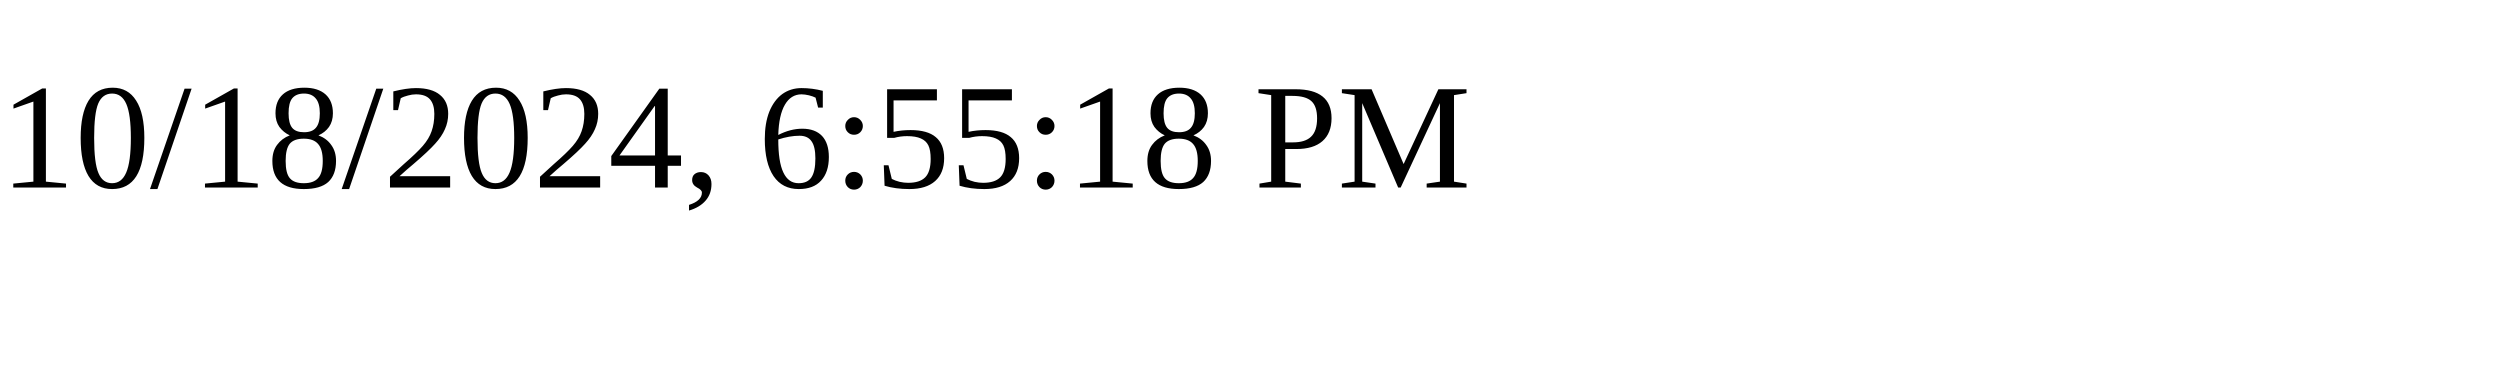
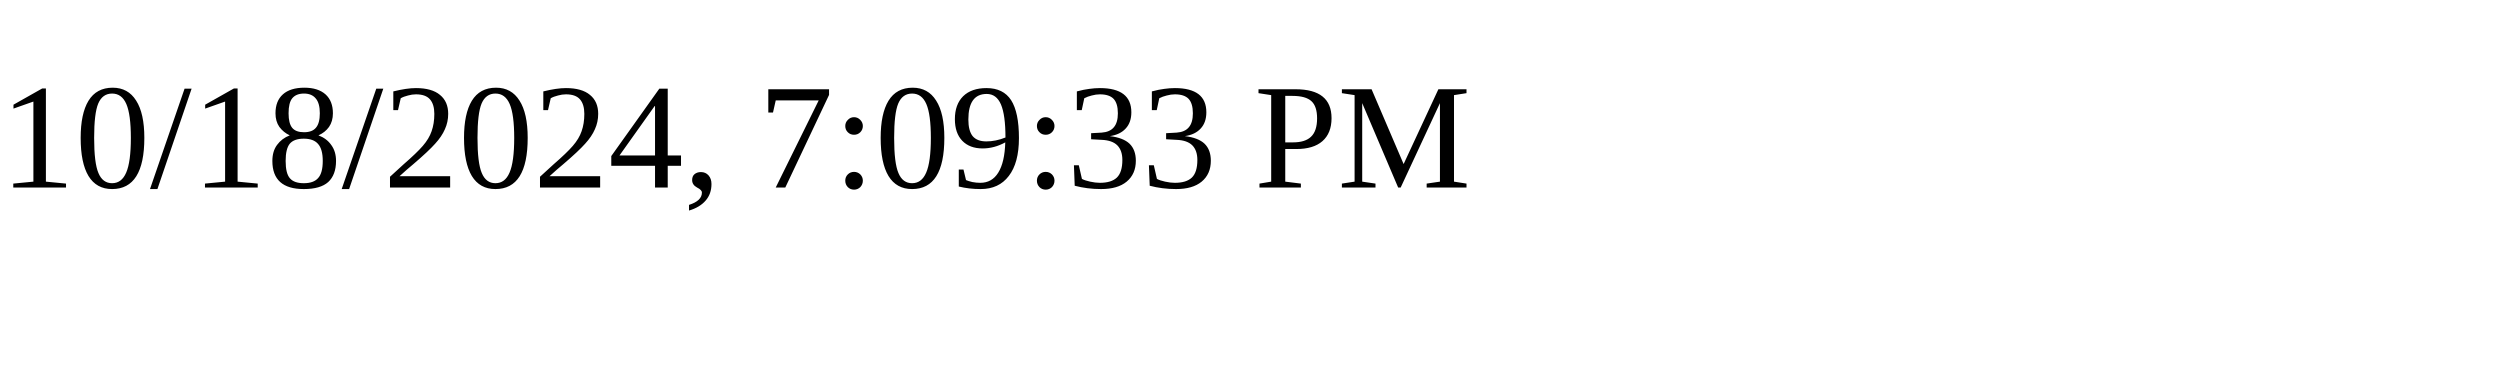
<svg xmlns="http://www.w3.org/2000/svg" height="30" width="200">
-   <text x="0" y="15">10/18/2024, 6:55:18 PM</text>
+   <text x="0" y="15">10/18/2024, 7:09:33 PM</text>
</svg>
